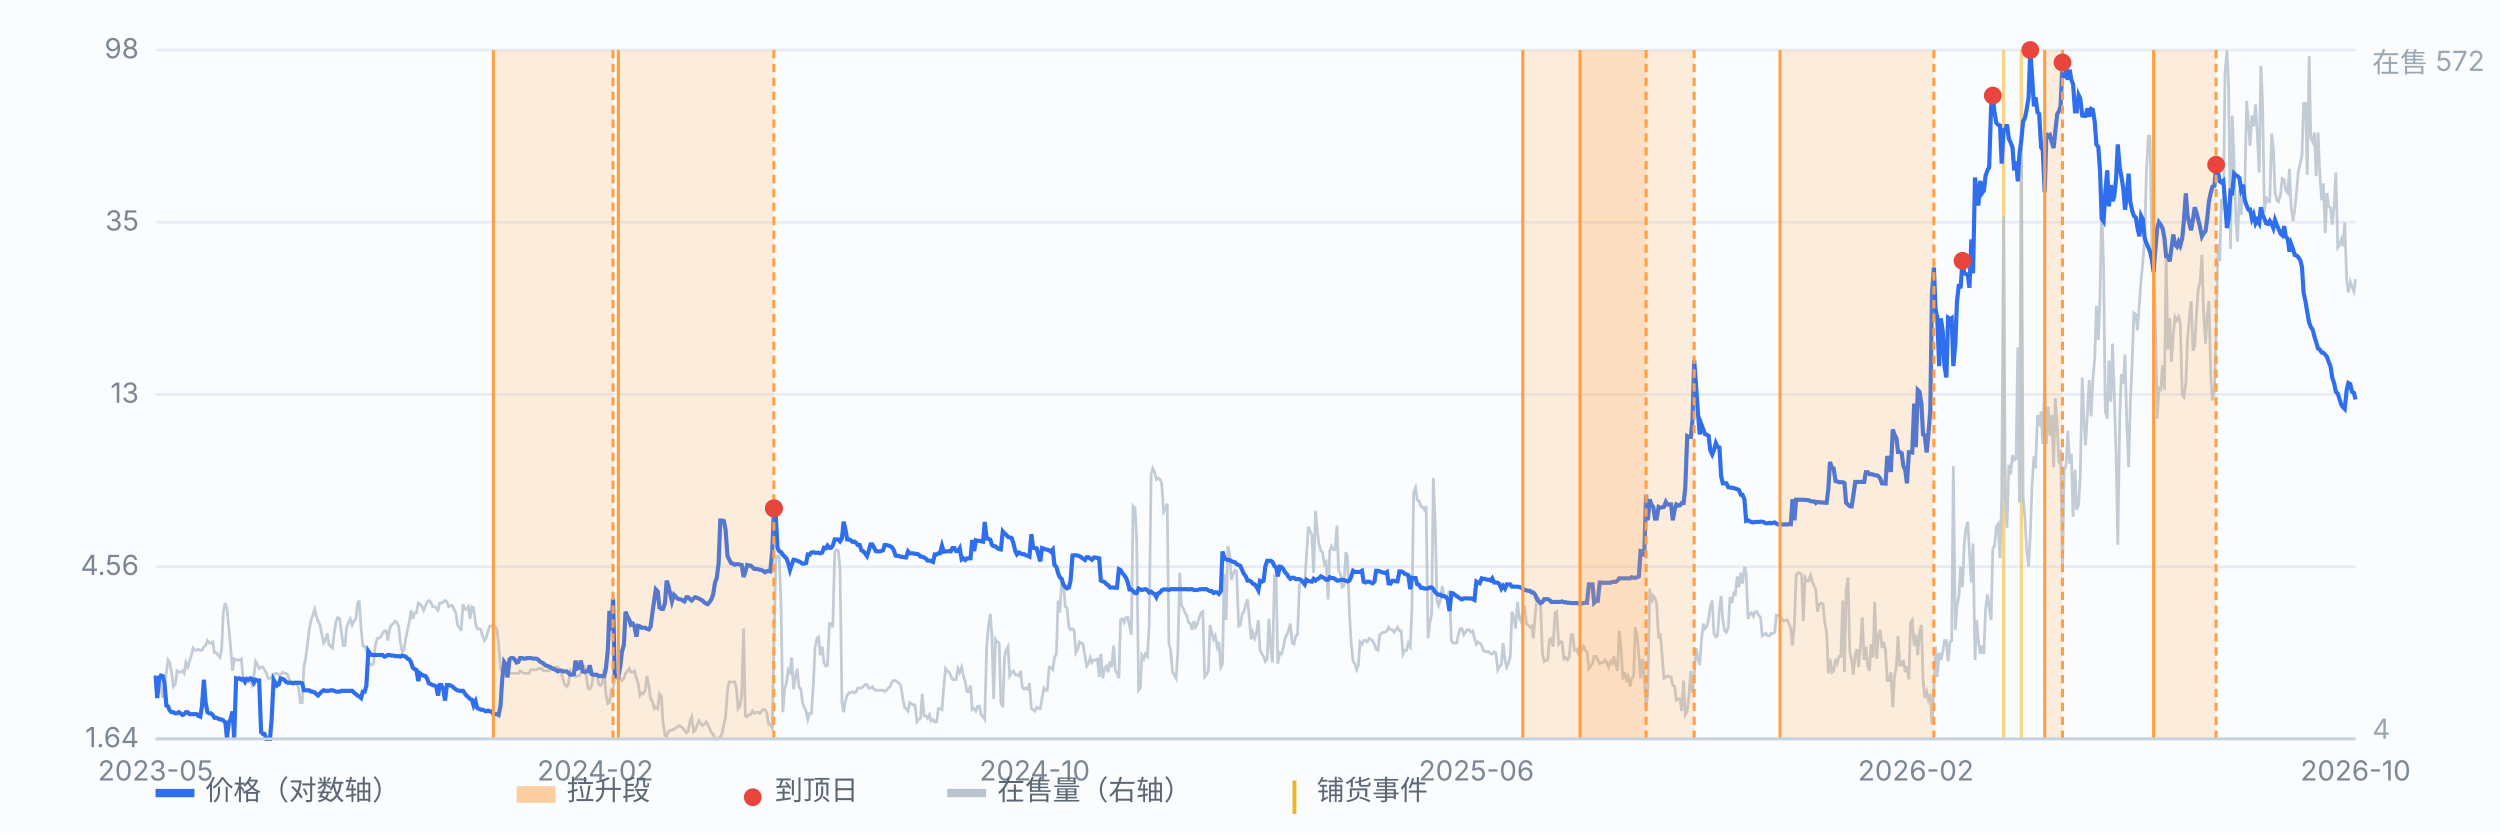
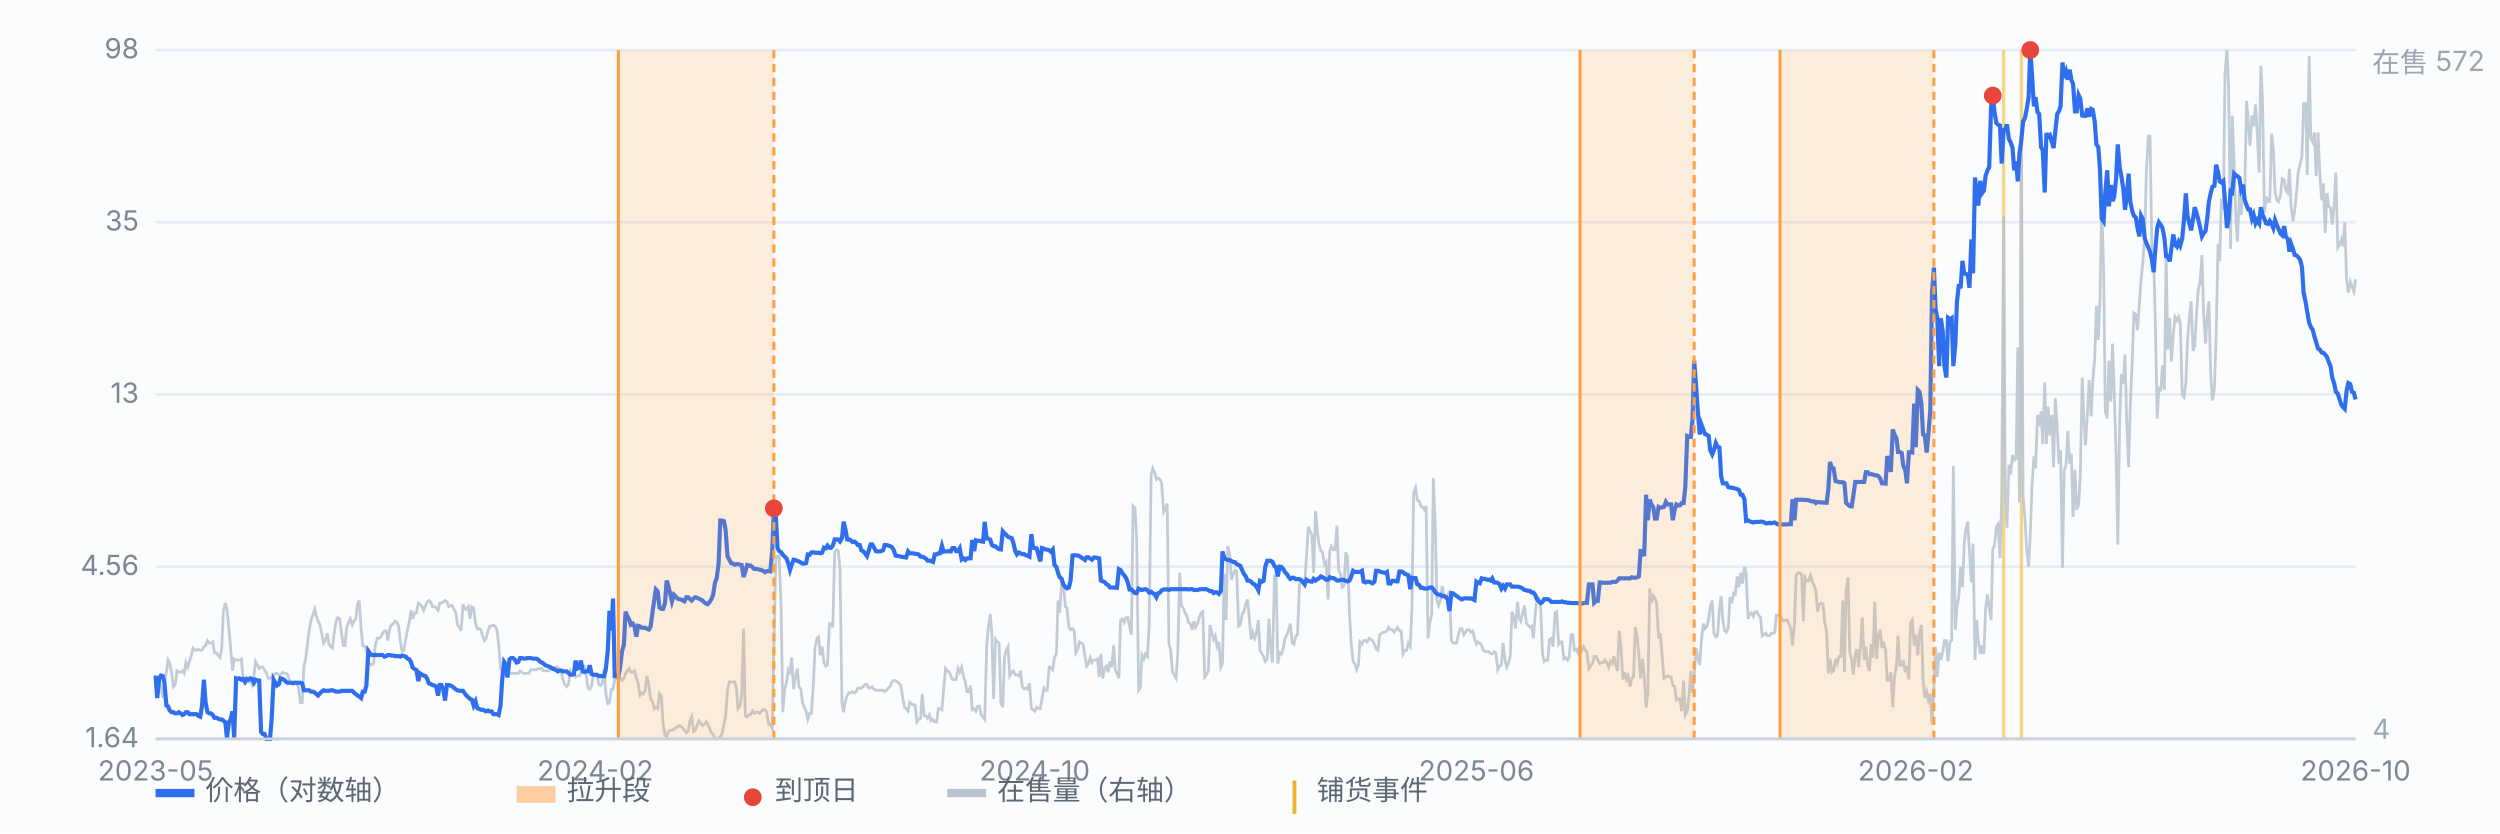
<svg xmlns="http://www.w3.org/2000/svg" viewBox="0 0 900 300" preserveAspectRatio="xMidYMid meet" style="width:100%;max-width:900px;height:auto;display:block" font-family="-apple-system,Segoe UI,Microsoft YaHei,sans-serif" font-size="10">
  <rect x="0" y="0" width="900" height="300" fill="#fbfcfe" />
  <line x1="56" y1="266.0" x2="848" y2="266.0" stroke="#e8edf5" stroke-width="1" />
  <text x="50" y="269.0" text-anchor="end" fill="#7b8794">1.64</text>
  <line x1="56" y1="204.0" x2="848" y2="204.0" stroke="#e8edf5" stroke-width="1" />
  <text x="50" y="207.0" text-anchor="end" fill="#7b8794">4.56</text>
  <line x1="56" y1="142.0" x2="848" y2="142.0" stroke="#e8edf5" stroke-width="1" />
  <text x="50" y="145.0" text-anchor="end" fill="#7b8794">13</text>
  <line x1="56" y1="80.0" x2="848" y2="80.0" stroke="#e8edf5" stroke-width="1" />
  <text x="50" y="83.0" text-anchor="end" fill="#7b8794">35</text>
  <line x1="56" y1="18.0" x2="848" y2="18.0" stroke="#e8edf5" stroke-width="1" />
  <text x="50" y="21.0" text-anchor="end" fill="#7b8794">98</text>
  <line x1="721.3" y1="18" x2="721.3" y2="266" stroke="#f0b429" stroke-width="1.2" opacity="0.55" />
  <line x1="727.7" y1="18" x2="727.7" y2="266" stroke="#f0b429" stroke-width="1.2" opacity="0.55" />
  <path d="M56.0 244.6 L56.6 244.6 L57.3 244.2 L57.9 247.2 L58.6 251.2 L59.2 246.4 L59.9 242.0 L60.5 237.6 L61.1 238.5 L61.8 242.4 L62.4 247.2 L63.1 246.4 L63.7 241.5 L64.4 242.0 L65.0 242.0 L65.7 241.5 L66.3 242.4 L66.9 238.5 L67.6 240.2 L68.2 238.1 L68.9 235.9 L69.5 233.3 L70.2 234.1 L70.8 234.1 L71.4 233.7 L72.1 234.1 L72.7 234.1 L73.4 232.8 L74.0 232.4 L74.7 230.6 L75.3 231.5 L75.9 231.5 L76.6 231.1 L77.2 235.0 L77.9 235.0 L78.5 235.9 L79.2 236.7 L79.8 233.7 L80.4 220.2 L81.1 217.1 L81.7 219.3 L82.4 226.3 L83.0 232.8 L83.7 241.5 L84.3 237.2 L85.0 237.6 L85.6 237.6 L86.2 237.6 L86.9 237.2 L87.5 244.2 L88.2 244.6 L88.8 245.5 L89.5 245.5 L90.1 244.6 L90.7 246.4 L91.4 243.3 L92.0 238.1 L92.7 239.4 L93.3 240.7 L94.0 240.2 L94.6 240.2 L95.2 241.1 L95.9 242.4 L96.5 244.2 L97.2 244.2 L97.8 243.7 L98.5 243.3 L99.1 242.4 L99.7 242.4 L100.4 242.9 L101.0 242.9 L101.7 242.0 L102.3 242.4 L103.0 242.4 L103.6 242.9 L104.3 245.5 L104.9 245.5 L105.5 245.5 L106.2 245.5 L106.8 245.9 L107.5 247.7 L108.1 252.9 L108.8 252.9 L109.4 240.2 L110.0 237.2 L110.7 231.9 L111.3 226.7 L112.0 223.2 L112.6 221.5 L113.3 219.3 L113.9 221.9 L114.5 223.6 L115.2 225.0 L115.8 228.0 L116.5 231.5 L117.1 230.6 L117.8 228.0 L118.4 231.9 L119.1 232.8 L119.7 233.3 L120.3 228.0 L121.0 223.6 L121.6 222.3 L122.3 222.8 L122.9 227.6 L123.6 232.4 L124.2 232.4 L124.8 225.8 L125.5 224.1 L126.1 222.8 L126.8 225.0 L127.4 223.6 L128.1 222.8 L128.7 217.5 L129.3 216.2 L130.0 226.3 L130.6 232.4 L131.3 232.8 L131.9 233.7 L132.6 238.5 L133.2 238.9 L133.8 239.4 L134.5 238.9 L135.1 232.4 L135.8 229.8 L136.4 229.8 L137.1 229.3 L137.7 228.0 L138.4 227.1 L139.0 227.1 L139.6 230.6 L140.3 226.3 L140.9 225.0 L141.6 224.5 L142.2 223.6 L142.9 224.1 L143.5 225.4 L144.1 231.1 L144.8 234.6 L145.4 234.1 L146.1 229.8 L146.7 226.7 L147.4 223.6 L148.0 219.7 L148.6 222.8 L149.3 220.6 L149.9 220.6 L150.6 217.1 L151.2 217.5 L151.9 218.4 L152.5 219.7 L153.2 218.0 L153.8 216.7 L154.4 216.2 L155.1 216.7 L155.7 218.4 L156.4 218.4 L157.0 218.8 L157.7 219.7 L158.3 217.1 L158.9 217.1 L159.6 216.7 L160.2 216.2 L160.9 216.7 L161.5 218.4 L162.2 218.0 L162.8 218.0 L163.4 219.3 L164.1 220.6 L164.7 225.0 L165.4 225.8 L166.0 227.1 L166.7 217.5 L167.3 219.3 L167.9 219.3 L168.6 218.4 L169.2 222.8 L169.9 218.4 L170.5 218.8 L171.2 224.5 L171.8 226.3 L172.5 226.3 L173.1 226.7 L173.7 228.9 L174.4 230.6 L175.0 229.8 L175.7 227.1 L176.3 225.4 L177.0 225.4 L177.6 225.0 L178.2 225.4 L178.9 226.7 L179.5 231.9 L180.2 240.7 L180.8 242.4 L181.5 242.9 L182.1 242.9 L182.7 242.0 L183.4 242.4 L184.0 242.4 L184.7 242.4 L185.3 242.4 L186.0 242.4 L186.6 242.4 L187.2 241.5 L187.9 242.0 L188.5 242.4 L189.2 242.4 L189.8 242.4 L190.5 242.4 L191.1 241.1 L191.8 241.1 L192.4 241.1 L193.0 241.1 L193.7 240.7 L194.3 240.7 L195.0 240.7 L195.6 241.5 L196.3 241.5 L196.9 241.5 L197.5 241.5 L198.2 240.2 L198.8 240.7 L199.5 240.2 L200.1 240.2 L200.8 240.2 L201.4 241.1 L202.0 242.0 L202.7 244.6 L203.3 246.4 L204.0 247.2 L204.6 246.4 L205.3 241.5 L205.9 242.4 L206.6 242.9 L207.2 243.7 L207.8 243.3 L208.5 243.3 L209.1 242.4 L209.8 239.8 L210.4 239.8 L211.1 243.7 L211.7 247.7 L212.3 248.1 L213.0 246.8 L213.6 242.9 L214.3 243.3 L214.9 243.3 L215.6 246.4 L216.2 246.8 L216.8 245.9 L217.5 240.7 L218.1 249.8 L218.8 253.3 L219.4 252.9 L220.1 248.1 L220.7 248.1 L221.3 244.6 L222.0 244.2 L222.6 243.7 L223.3 244.2 L223.9 245.0 L224.6 244.2 L225.2 242.4 L225.9 241.5 L226.5 240.7 L227.1 242.0 L227.8 242.0 L228.4 241.5 L229.1 244.2 L229.7 245.9 L230.4 250.3 L231.0 249.4 L231.6 249.8 L232.3 248.5 L232.9 243.3 L233.6 246.8 L234.2 251.6 L234.9 252.5 L235.5 255.1 L236.1 254.6 L236.8 255.1 L237.4 249.8 L238.1 250.7 L238.7 260.3 L239.4 264.7 L240.0 265.1 L240.6 263.4 L241.3 262.9 L241.9 262.9 L242.6 262.5 L243.2 262.1 L243.9 261.6 L244.5 261.2 L245.2 261.6 L245.8 262.1 L246.4 262.9 L247.1 263.8 L247.7 263.4 L248.4 259.5 L249.0 258.1 L249.7 263.4 L250.3 262.9 L250.9 261.2 L251.6 259.5 L252.2 260.3 L252.9 261.2 L253.5 260.8 L254.2 259.9 L254.8 260.8 L255.4 262.1 L256.1 263.8 L256.7 264.3 L257.4 266.0 L258.0 266.0 L258.7 265.6 L259.3 265.6 L260.0 263.8 L260.6 260.8 L261.2 258.1 L261.9 248.5 L262.5 245.5 L263.2 245.5 L263.8 245.5 L264.5 245.5 L265.1 247.7 L265.7 255.1 L266.4 254.2 L267.0 250.3 L267.7 226.3 L268.3 257.7 L269.0 258.1 L269.6 257.3 L270.2 257.3 L270.9 256.0 L271.5 256.8 L272.2 256.4 L272.8 256.4 L273.5 256.8 L274.1 256.0 L274.7 255.5 L275.4 255.5 L276.0 256.4 L276.7 260.8 L277.3 260.8 L278.0 262.1 L278.6 233.3 L279.3 201.4 L279.9 200.1 L280.5 200.1 L281.2 218.8 L281.8 256.4 L282.5 248.1 L283.1 245.9 L283.8 241.1 L284.4 242.0 L285.0 236.7 L285.7 248.1 L286.3 244.2 L287.0 240.7 L287.6 247.2 L288.3 248.1 L288.9 252.9 L289.5 254.6 L290.2 256.0 L290.8 259.0 L291.5 256.8 L292.1 256.8 L292.8 246.4 L293.4 233.3 L294.1 229.8 L294.7 229.3 L295.3 235.9 L296.0 232.8 L296.6 238.5 L297.3 239.8 L297.9 239.4 L298.6 224.5 L299.2 224.5 L299.8 225.8 L300.5 198.8 L301.1 197.9 L301.8 198.3 L302.4 204.9 L303.1 252.9 L303.7 256.4 L304.3 252.5 L305.0 250.3 L305.6 249.4 L306.3 249.4 L306.9 249.0 L307.6 249.4 L308.2 249.0 L308.8 247.7 L309.5 247.7 L310.1 247.7 L310.8 247.2 L311.4 246.4 L312.1 246.4 L312.7 247.7 L313.4 247.7 L314.0 247.2 L314.6 248.1 L315.3 248.5 L315.9 248.5 L316.6 248.5 L317.2 248.5 L317.9 248.5 L318.5 249.0 L319.1 248.5 L319.8 247.7 L320.4 247.2 L321.1 245.5 L321.7 245.0 L322.4 245.0 L323.0 245.5 L323.6 245.9 L324.3 246.8 L324.9 250.7 L325.6 254.6 L326.2 255.1 L326.9 256.0 L327.5 252.9 L328.1 253.3 L328.8 253.8 L329.4 253.8 L330.1 259.9 L330.7 259.0 L331.4 258.6 L332.0 249.8 L332.7 257.7 L333.3 257.7 L333.9 258.6 L334.6 257.3 L335.2 259.5 L335.9 259.0 L336.5 259.9 L337.2 259.9 L337.8 255.1 L338.4 255.1 L339.1 255.5 L339.7 248.1 L340.4 240.7 L341.0 241.5 L341.7 242.0 L342.3 243.3 L342.9 244.6 L343.6 244.6 L344.2 244.6 L344.9 240.7 L345.5 242.0 L346.2 240.2 L346.8 243.3 L347.5 245.5 L348.1 249.0 L348.7 249.0 L349.4 246.8 L350.0 255.5 L350.7 255.1 L351.3 256.0 L352.0 254.2 L352.6 254.2 L353.2 257.3 L353.9 258.1 L354.5 259.0 L355.2 232.8 L355.8 225.8 L356.5 221.0 L357.1 228.9 L357.7 251.6 L358.4 230.2 L359.0 231.1 L359.7 231.5 L360.3 252.9 L361.0 254.6 L361.6 236.7 L362.2 234.1 L362.9 232.8 L363.5 243.3 L364.2 242.0 L364.8 241.5 L365.5 242.9 L366.1 242.9 L366.8 243.3 L367.4 241.5 L368.0 247.2 L368.7 248.1 L369.3 247.7 L370.0 248.1 L370.6 245.9 L371.3 255.1 L371.9 255.5 L372.5 256.0 L373.2 254.6 L373.8 255.1 L374.5 255.1 L375.1 251.6 L375.8 247.7 L376.4 248.5 L377.0 248.5 L377.7 240.2 L378.3 240.2 L379.0 241.1 L379.6 236.7 L380.3 235.4 L380.9 216.2 L381.5 220.6 L382.2 209.7 L382.8 209.7 L383.5 218.4 L384.1 218.8 L384.8 225.8 L385.4 226.7 L386.1 226.3 L386.7 227.1 L387.3 235.0 L388.0 233.7 L388.6 231.1 L389.3 231.5 L389.9 231.9 L390.6 236.3 L391.2 239.8 L391.8 238.9 L392.5 236.7 L393.1 238.5 L393.8 237.6 L394.4 237.6 L395.1 237.2 L395.7 243.7 L396.3 235.4 L397.0 244.2 L397.6 240.7 L398.3 239.8 L398.9 242.0 L399.6 238.1 L400.2 240.2 L400.9 232.4 L401.5 241.1 L402.1 242.4 L402.8 244.2 L403.4 223.2 L404.1 222.8 L404.7 224.1 L405.4 222.3 L406.0 222.3 L406.6 225.4 L407.3 228.5 L407.9 182.2 L408.6 183.0 L409.2 194.4 L409.9 248.5 L410.5 247.7 L411.1 235.9 L411.8 237.2 L412.4 235.4 L413.1 236.3 L413.7 225.0 L414.4 170.8 L415.0 168.6 L415.6 169.9 L416.3 172.6 L416.9 172.1 L417.6 172.6 L418.2 173.9 L418.9 184.4 L419.5 183.5 L420.2 181.3 L420.8 231.9 L421.4 233.7 L422.1 242.0 L422.7 242.9 L423.4 244.2 L424.0 235.0 L424.7 206.2 L425.3 218.0 L425.9 218.8 L426.6 220.6 L427.2 221.5 L427.9 224.1 L428.5 224.5 L429.2 226.7 L429.8 223.6 L430.4 225.8 L431.1 224.5 L431.7 222.3 L432.4 220.6 L433.0 220.2 L433.7 243.7 L434.3 242.9 L435.0 241.5 L435.6 225.0 L436.2 227.6 L436.9 230.2 L437.5 228.9 L438.2 232.8 L438.8 231.1 L439.5 240.2 L440.1 238.9 L440.7 206.6 L441.4 223.2 L442.0 196.6 L442.7 199.6 L443.3 208.8 L444.0 206.6 L444.6 205.3 L445.2 205.7 L445.9 225.4 L446.5 225.0 L447.2 221.0 L447.8 220.2 L448.5 217.5 L449.1 215.8 L449.7 221.9 L450.4 230.2 L451.0 227.6 L451.7 229.8 L452.3 228.0 L453.0 223.2 L453.6 234.1 L454.3 235.4 L454.9 236.3 L455.5 238.1 L456.2 237.2 L456.8 222.8 L457.5 233.7 L458.1 238.5 L458.8 207.5 L459.4 207.9 L460.0 238.9 L460.7 235.0 L461.3 235.4 L462.0 233.3 L462.6 229.8 L463.3 228.5 L463.9 226.7 L464.5 224.5 L465.2 231.5 L465.8 231.9 L466.5 228.9 L467.1 228.5 L467.8 210.5 L468.4 209.2 L469.0 209.7 L469.7 210.1 L470.3 200.5 L471.0 189.6 L471.6 191.3 L472.3 192.6 L472.9 206.2 L473.6 183.9 L474.2 190.9 L474.8 195.7 L475.5 198.3 L476.1 198.8 L476.8 203.1 L477.4 202.3 L478.1 215.8 L478.7 198.3 L479.3 196.6 L480.0 197.9 L480.6 197.9 L481.3 189.2 L481.9 205.3 L482.6 206.6 L483.2 211.4 L483.8 211.0 L484.5 198.8 L485.1 200.5 L485.8 220.6 L486.4 231.1 L487.1 238.1 L487.7 238.9 L488.4 241.1 L489.0 239.4 L489.6 231.1 L490.3 231.9 L490.9 230.6 L491.6 230.6 L492.2 231.1 L492.9 229.8 L493.5 230.2 L494.1 230.6 L494.8 231.9 L495.4 233.7 L496.1 234.1 L496.7 228.5 L497.4 228.0 L498.0 227.6 L498.6 227.6 L499.3 227.1 L499.9 225.8 L500.6 226.7 L501.2 226.7 L501.9 227.6 L502.5 226.7 L503.1 225.8 L503.8 227.1 L504.4 227.1 L505.1 235.4 L505.7 234.1 L506.4 234.1 L507.0 231.5 L507.7 232.8 L508.3 218.8 L508.9 177.4 L509.6 175.6 L510.2 180.0 L510.9 180.4 L511.5 182.2 L512.2 182.6 L512.8 183.5 L513.4 182.2 L514.1 229.8 L514.7 224.5 L515.4 221.0 L516.0 172.1 L516.7 189.6 L517.3 216.2 L517.9 218.0 L518.6 215.8 L519.2 211.0 L519.9 214.9 L520.5 214.5 L521.2 214.5 L521.8 212.7 L522.5 230.6 L523.1 231.5 L523.7 231.5 L524.4 231.5 L525.0 228.5 L525.7 226.3 L526.3 226.3 L527.0 228.5 L527.6 227.6 L528.2 226.7 L528.9 226.7 L529.5 227.6 L530.2 227.1 L530.8 229.8 L531.5 231.9 L532.1 231.1 L532.7 231.5 L533.4 232.4 L534.0 234.1 L534.7 234.6 L535.3 234.6 L536.0 234.6 L536.6 235.4 L537.2 235.4 L537.9 234.6 L538.5 235.0 L539.2 241.1 L539.8 239.8 L540.5 239.4 L541.1 231.5 L541.8 237.6 L542.4 240.2 L543.0 238.9 L543.7 236.3 L544.3 220.2 L545.0 222.3 L545.6 226.3 L546.3 216.7 L546.9 222.3 L547.5 223.6 L548.2 220.6 L548.8 218.0 L549.5 224.5 L550.1 225.0 L550.8 225.8 L551.4 225.4 L552.0 229.8 L552.7 221.0 L553.3 215.8 L554.0 215.4 L554.6 218.0 L555.3 235.4 L555.9 238.1 L556.5 237.6 L557.2 237.6 L557.8 230.2 L558.5 229.8 L559.1 232.8 L559.8 220.6 L560.4 220.2 L561.1 231.9 L561.7 231.1 L562.3 231.1 L563.0 237.2 L563.6 236.7 L564.3 237.6 L564.9 236.7 L565.6 228.5 L566.2 228.5 L566.8 234.1 L567.5 233.7 L568.1 235.0 L568.8 232.8 L569.4 234.1 L570.1 232.8 L570.7 234.1 L571.3 234.6 L572.0 240.7 L572.6 239.8 L573.3 238.9 L573.9 236.3 L574.6 236.3 L575.2 237.6 L575.9 238.9 L576.5 238.5 L577.1 238.5 L577.8 237.6 L578.4 238.5 L579.1 240.2 L579.7 238.1 L580.4 238.9 L581.0 236.3 L581.6 238.9 L582.3 241.5 L582.9 227.1 L583.6 233.3 L584.2 244.6 L584.9 242.0 L585.5 244.6 L586.1 243.3 L586.8 247.2 L587.4 244.2 L588.1 243.7 L588.7 225.8 L589.4 229.3 L590.0 235.9 L590.6 244.2 L591.3 237.2 L591.9 243.3 L592.6 254.6 L593.2 249.8 L593.9 211.9 L594.5 217.1 L595.2 214.5 L595.8 215.4 L596.4 217.5 L597.1 229.8 L597.7 228.0 L598.4 236.3 L599.0 244.2 L599.7 243.7 L600.3 243.3 L600.9 243.7 L601.6 243.7 L602.2 246.8 L602.9 247.2 L603.5 252.0 L604.2 251.6 L604.8 251.6 L605.4 256.0 L606.1 245.0 L606.7 257.3 L607.4 256.0 L608.0 250.7 L608.7 241.5 L609.3 249.4 L609.9 243.3 L610.6 233.3 L611.2 236.7 L611.9 239.4 L612.5 230.6 L613.2 224.5 L613.8 226.3 L614.5 225.4 L615.1 222.8 L615.7 218.4 L616.4 216.2 L617.0 228.0 L617.7 229.3 L618.3 228.9 L619.0 219.3 L619.6 214.5 L620.2 223.2 L620.9 227.1 L621.5 227.6 L622.2 225.8 L622.8 214.9 L623.5 217.1 L624.1 213.6 L624.7 214.0 L625.4 207.5 L626.0 211.4 L626.7 206.2 L627.3 210.1 L628.0 204.0 L628.6 206.2 L629.3 222.8 L629.9 221.0 L630.5 220.6 L631.2 221.9 L631.8 220.2 L632.5 220.2 L633.1 221.5 L633.8 222.3 L634.4 228.9 L635.0 228.5 L635.7 228.0 L636.3 228.9 L637.0 228.9 L637.6 228.0 L638.3 228.0 L638.9 227.6 L639.5 221.5 L640.2 221.5 L640.8 221.5 L641.5 222.8 L642.1 223.6 L642.8 223.2 L643.4 223.2 L644.0 224.5 L644.7 226.3 L645.3 232.4 L646.0 224.5 L646.6 207.1 L647.3 206.2 L647.9 206.2 L648.6 207.1 L649.2 223.6 L649.8 207.9 L650.5 209.2 L651.1 209.2 L651.8 207.1 L652.4 209.2 L653.1 211.0 L653.7 212.3 L654.3 220.2 L655.0 217.5 L655.6 217.1 L656.3 217.5 L656.9 224.1 L657.6 227.6 L658.2 242.4 L658.8 237.2 L659.5 242.0 L660.1 241.5 L660.8 237.2 L661.4 238.9 L662.1 236.3 L662.7 236.3 L663.4 216.2 L664.0 242.0 L664.6 212.3 L665.3 207.9 L665.9 234.6 L666.6 237.6 L667.2 242.9 L667.9 235.4 L668.5 233.7 L669.1 240.2 L669.8 232.4 L670.4 222.3 L671.1 237.6 L671.7 232.8 L672.4 239.8 L673.0 241.5 L673.6 231.9 L674.3 236.7 L674.9 216.7 L675.6 237.2 L676.2 228.9 L676.9 226.7 L677.5 233.3 L678.1 231.1 L678.8 234.1 L679.4 245.0 L680.1 245.0 L680.7 242.0 L681.4 254.6 L682.0 243.7 L682.7 239.8 L683.3 228.9 L683.9 239.4 L684.6 239.4 L685.2 237.6 L685.9 242.0 L686.5 239.8 L687.2 244.6 L687.8 224.1 L688.4 223.2 L689.1 232.4 L689.7 228.5 L690.4 235.9 L691.0 227.6 L691.7 225.0 L692.3 244.6 L692.9 251.2 L693.6 249.0 L694.2 252.0 L694.9 249.8 L695.5 260.8 L696.2 247.7 L696.8 232.8 L697.4 243.7 L698.1 235.0 L698.7 237.6 L699.4 234.6 L700.0 230.6 L700.7 230.6 L701.3 238.1 L702.0 231.1 L702.6 230.6 L703.2 167.8 L703.9 226.7 L704.5 218.4 L705.2 214.5 L705.8 204.0 L706.5 211.4 L707.1 196.1 L707.7 190.5 L708.4 187.8 L709.0 198.8 L709.7 209.7 L710.3 195.7 L711.0 237.6 L711.6 223.2 L712.2 230.6 L712.9 235.4 L713.5 232.4 L714.2 235.4 L714.8 219.3 L715.5 214.0 L716.1 218.8 L716.8 223.2 L717.4 197.5 L718.0 196.6 L718.7 189.6 L719.3 188.7 L720.0 200.9 L720.6 179.5 L721.3 77.8 L721.9 178.7 L722.5 190.0 L723.2 167.3 L723.8 170.8 L724.5 163.8 L725.1 165.6 L725.8 165.1 L726.4 125.0 L727.0 180.9 L727.7 48.6 L728.3 178.7 L729.0 187.0 L729.6 197.9 L730.3 204.0 L730.9 192.6 L731.5 175.6 L732.2 164.3 L732.8 168.6 L733.5 149.4 L734.1 153.4 L734.8 148.1 L735.4 159.9 L736.1 137.6 L736.7 159.9 L737.3 146.4 L738.0 156.8 L738.6 149.4 L739.3 168.2 L739.9 143.3 L740.6 153.4 L741.2 166.9 L741.8 162.1 L742.5 204.4 L743.1 169.5 L743.8 167.3 L744.4 155.1 L745.1 166.9 L745.7 163.4 L746.3 186.1 L747.0 169.1 L747.6 183.5 L748.3 181.7 L748.9 171.3 L749.6 135.9 L750.2 151.2 L750.8 160.3 L751.5 148.5 L752.1 136.8 L752.8 149.9 L753.4 137.2 L754.1 128.9 L754.7 110.1 L755.4 122.4 L756.0 107.1 L756.6 73.5 L757.3 97.0 L757.9 148.1 L758.6 150.7 L759.2 129.8 L759.9 144.6 L760.5 123.7 L761.1 141.1 L761.8 163.8 L762.4 196.1 L763.1 150.3 L763.7 134.6 L764.4 138.1 L765.0 127.6 L765.6 151.2 L766.3 168.2 L766.9 145.5 L767.6 129.8 L768.2 112.7 L768.9 113.2 L769.5 118.9 L770.2 108.8 L770.8 100.5 L771.4 94.8 L772.1 85.2 L772.7 61.7 L773.4 49.0 L774.0 49.0 L774.7 90.5 L775.3 91.8 L775.9 115.4 L776.6 150.7 L777.2 139.8 L777.9 140.3 L778.5 131.5 L779.2 140.3 L779.8 91.8 L780.4 125.8 L781.1 114.5 L781.7 130.2 L782.4 120.2 L783.0 114.1 L783.7 115.4 L784.3 114.1 L784.9 116.2 L785.6 142.0 L786.2 142.9 L786.9 138.1 L787.5 122.4 L788.2 114.1 L788.8 108.4 L789.5 126.3 L790.1 124.5 L790.7 113.6 L791.4 104.0 L792.0 101.8 L792.7 91.8 L793.3 112.7 L794.0 123.7 L794.6 113.6 L795.2 108.4 L795.9 135.9 L796.5 144.2 L797.2 139.8 L797.8 120.6 L798.5 87.9 L799.1 94.0 L799.7 71.7 L800.4 75.6 L801.0 26.3 L801.7 18.0 L802.3 31.1 L803.0 89.6 L803.6 41.6 L804.3 58.6 L804.9 79.1 L805.5 87.0 L806.2 68.2 L806.8 77.4 L807.5 68.6 L808.1 68.6 L808.8 36.3 L809.4 43.8 L810.0 52.5 L810.7 41.6 L811.3 45.5 L812.0 37.6 L812.6 47.7 L813.3 62.1 L813.9 23.7 L814.5 35.9 L815.2 76.5 L815.8 70.8 L816.5 72.6 L817.1 72.6 L817.8 48.1 L818.4 53.4 L819.0 69.1 L819.7 72.1 L820.3 72.6 L821.0 70.0 L821.6 64.3 L822.3 64.7 L822.9 68.6 L823.6 69.5 L824.2 60.8 L824.8 74.3 L825.5 79.6 L826.1 75.6 L826.8 68.6 L827.4 61.7 L828.1 59.0 L828.7 56.0 L829.3 37.2 L830.0 37.2 L830.6 63.0 L831.3 20.2 L831.9 49.9 L832.6 51.2 L833.2 47.7 L833.8 63.4 L834.5 47.7 L835.1 62.1 L835.8 72.1 L836.4 66.0 L837.1 83.9 L837.7 69.5 L838.3 74.3 L839.0 74.8 L839.6 80.9 L840.3 73.9 L840.9 62.1 L841.6 89.2 L842.2 88.3 L842.9 86.1 L843.5 88.7 L844.1 80.0 L844.8 101.0 L845.4 105.3 L846.1 101.4 L846.7 103.1 L847.4 104.9 L848.0 100.5" fill="none" stroke="#b9c3cf" stroke-width="1" opacity="0.85" />
  <text x="854" y="26" fill="#9aa6b2">在售 572</text>
  <text x="854" y="266" fill="#9aa6b2">4</text>
  <path d="M56.0 243.2 L56.6 251.3 L57.3 244.2 L57.9 243.2 L58.6 243.4 L59.2 245.8 L59.9 254.0 L60.5 254.3 L61.1 255.8 L61.8 256.4 L62.4 256.4 L63.1 256.8 L63.7 256.8 L64.4 256.4 L65.0 256.8 L65.7 257.4 L66.3 257.1 L66.9 256.4 L67.6 256.4 L68.2 257.1 L68.9 257.1 L69.5 257.1 L70.2 257.1 L70.8 257.1 L71.4 257.7 L72.1 258.0 L72.7 254.3 L73.4 244.7 L74.0 252.8 L74.7 256.4 L75.3 256.8 L75.9 256.8 L76.6 257.4 L77.2 258.4 L77.9 258.4 L78.5 258.7 L79.2 259.0 L79.8 259.0 L80.4 259.4 L81.1 260.0 L81.7 265.6 L82.4 260.0 L83.0 259.0 L83.7 256.1 L84.3 265.6 L85.0 244.2 L85.6 244.4 L86.2 244.2 L86.9 244.7 L87.5 244.4 L88.2 245.5 L88.8 244.4 L89.5 244.7 L90.1 244.2 L90.7 244.4 L91.4 245.8 L92.0 244.7 L92.7 245.0 L93.3 245.0 L94.0 263.5 L94.6 264.2 L95.2 264.2 L95.9 266.0 L96.5 266.0 L97.2 266.0 L97.8 258.7 L98.5 244.7 L99.1 245.8 L99.7 246.8 L100.4 246.3 L101.0 244.2 L101.7 244.4 L102.3 244.7 L103.0 245.5 L103.6 245.8 L104.3 245.8 L104.9 245.8 L105.5 246.0 L106.2 245.8 L106.8 245.8 L107.5 245.8 L108.1 245.8 L108.8 246.0 L109.4 248.5 L110.0 248.5 L110.7 248.5 L111.3 248.5 L112.0 249.0 L112.6 249.0 L113.3 249.3 L113.9 249.9 L114.5 250.4 L115.2 249.6 L115.8 249.0 L116.5 248.5 L117.1 248.7 L117.8 248.7 L118.4 248.7 L119.1 248.5 L119.7 248.5 L120.3 248.7 L121.0 249.0 L121.6 249.0 L122.3 249.0 L122.9 248.7 L123.6 248.7 L124.2 248.7 L124.8 248.7 L125.5 248.7 L126.1 248.7 L126.8 248.7 L127.4 249.3 L128.1 249.9 L128.7 250.4 L129.3 250.7 L130.0 251.3 L130.6 249.0 L131.3 249.0 L131.9 246.8 L132.6 234.4 L133.2 235.3 L133.8 235.8 L134.5 235.8 L135.1 235.8 L135.8 235.8 L136.4 235.8 L137.1 235.8 L137.7 235.8 L138.4 236.4 L139.0 236.2 L139.6 235.8 L140.3 235.8 L140.9 236.0 L141.6 236.0 L142.2 236.2 L142.9 236.2 L143.5 236.2 L144.1 236.4 L144.8 236.0 L145.4 236.2 L146.1 236.4 L146.7 237.1 L147.4 237.4 L148.0 238.5 L148.6 240.4 L149.3 240.9 L149.9 241.2 L150.6 245.2 L151.2 242.4 L151.9 242.9 L152.5 243.2 L153.2 243.4 L153.8 244.4 L154.4 246.0 L155.1 246.3 L155.7 246.6 L156.4 246.8 L157.0 247.1 L157.7 250.4 L158.3 246.6 L158.9 246.6 L159.6 248.2 L160.2 252.2 L160.9 246.6 L161.5 246.6 L162.2 246.8 L162.8 247.1 L163.4 247.6 L164.1 248.2 L164.7 248.5 L165.4 248.7 L166.0 248.7 L166.7 248.7 L167.3 249.6 L167.9 250.4 L168.6 251.0 L169.2 251.6 L169.9 251.9 L170.5 254.0 L171.2 252.5 L171.8 254.9 L172.5 255.2 L173.1 255.5 L173.7 255.5 L174.4 255.8 L175.0 256.1 L175.7 255.8 L176.3 256.1 L177.0 256.1 L177.6 257.1 L178.2 257.1 L178.9 257.1 L179.5 257.4 L180.2 254.0 L180.8 244.4 L181.5 238.3 L182.1 239.2 L182.7 243.9 L183.4 237.4 L184.0 236.9 L184.7 236.9 L185.3 237.4 L186.0 238.5 L186.6 238.3 L187.2 236.9 L187.9 236.9 L188.5 237.1 L189.2 237.1 L189.8 236.9 L190.5 236.9 L191.1 236.9 L191.8 237.1 L192.4 237.1 L193.0 237.1 L193.7 237.4 L194.3 238.1 L195.0 238.5 L195.6 238.8 L196.3 239.5 L196.9 239.7 L197.5 239.9 L198.2 240.2 L198.8 240.7 L199.5 240.9 L200.1 241.2 L200.8 241.7 L201.4 241.4 L202.0 241.4 L202.7 241.7 L203.3 241.7 L204.0 241.7 L204.6 242.2 L205.3 242.9 L205.9 242.9 L206.6 242.7 L207.2 237.8 L207.8 240.7 L208.5 240.4 L209.1 237.8 L209.8 241.7 L210.4 241.9 L211.1 241.7 L211.7 241.7 L212.3 239.5 L213.0 242.7 L213.6 242.9 L214.3 242.9 L214.9 242.9 L215.6 243.4 L216.2 243.4 L216.8 243.4 L217.5 243.4 L218.1 240.9 L218.8 234.2 L219.4 219.9 L220.1 227.0 L220.7 215.5 L221.3 243.4 L222.0 243.4 L222.6 243.7 L223.3 239.9 L223.9 234.6 L224.6 232.1 L225.2 220.2 L225.9 222.0 L226.5 223.0 L227.1 224.9 L227.8 224.5 L228.4 225.5 L229.1 229.2 L229.7 225.3 L230.4 225.5 L231.0 226.0 L231.6 226.0 L232.3 226.0 L232.9 226.4 L233.6 226.6 L234.2 225.6 L234.9 220.4 L235.5 216.2 L236.1 212.2 L236.8 213.0 L237.4 218.7 L238.1 219.2 L238.7 219.2 L239.4 217.1 L240.0 209.0 L240.6 210.9 L241.3 213.9 L241.9 216.5 L242.6 214.1 L243.2 214.7 L243.9 215.5 L244.5 215.7 L245.2 215.8 L245.8 216.2 L246.4 216.5 L247.1 215.0 L247.7 215.0 L248.4 215.7 L249.0 216.2 L249.7 215.4 L250.3 215.0 L250.9 215.2 L251.6 215.5 L252.2 215.8 L252.9 216.2 L253.5 216.8 L254.2 217.3 L254.8 217.5 L255.4 216.8 L256.1 215.7 L256.7 214.2 L257.4 209.8 L258.0 208.2 L258.7 202.9 L259.3 187.4 L260.0 187.4 L260.6 187.6 L261.2 190.7 L261.9 200.2 L262.5 201.4 L263.2 202.7 L263.8 202.9 L264.5 203.3 L265.1 203.1 L265.7 203.1 L266.4 203.3 L267.0 203.4 L267.7 207.7 L268.3 205.9 L269.0 203.4 L269.6 203.6 L270.2 203.6 L270.9 204.2 L271.5 204.8 L272.2 204.8 L272.8 204.9 L273.5 205.1 L274.1 205.2 L274.7 205.5 L275.4 206.0 L276.0 205.6 L276.7 205.6 L277.3 205.7 L278.0 198.4 L278.6 183.0 L279.3 185.9 L279.9 197.3 L280.5 198.4 L281.2 198.8 L281.8 199.7 L282.5 200.4 L283.1 201.0 L283.8 202.9 L284.4 205.2 L285.0 203.3 L285.7 201.5 L286.3 201.6 L287.0 201.9 L287.6 202.1 L288.3 202.5 L288.9 202.9 L289.5 202.9 L290.2 202.7 L290.8 199.6 L291.5 199.7 L292.1 198.9 L292.8 198.8 L293.4 199.0 L294.1 199.0 L294.7 199.0 L295.3 199.2 L296.0 198.9 L296.6 197.2 L297.3 197.4 L297.9 196.4 L298.6 197.2 L299.2 197.2 L299.8 196.4 L300.5 194.2 L301.1 194.2 L301.8 194.2 L302.4 194.9 L303.1 193.8 L303.7 187.8 L304.3 190.3 L305.0 194.2 L305.6 194.2 L306.3 194.5 L306.9 195.1 L307.6 195.0 L308.2 195.4 L308.8 196.2 L309.5 196.2 L310.1 198.1 L310.8 198.5 L311.4 199.2 L312.1 200.2 L312.7 198.4 L313.4 196.0 L314.0 196.0 L314.6 197.0 L315.3 198.4 L315.9 198.5 L316.6 198.5 L317.2 198.4 L317.9 198.1 L318.5 196.2 L319.1 196.2 L319.8 196.4 L320.4 196.6 L321.1 197.0 L321.7 197.9 L322.4 200.0 L323.0 200.1 L323.6 200.2 L324.3 200.4 L324.9 200.5 L325.6 200.6 L326.2 200.7 L326.9 198.5 L327.5 199.2 L328.1 199.2 L328.8 199.2 L329.4 199.4 L330.1 199.4 L330.7 199.6 L331.4 200.4 L332.0 200.4 L332.7 200.7 L333.3 201.1 L333.9 201.8 L334.6 201.8 L335.2 202.0 L335.9 202.3 L336.5 199.6 L337.2 199.6 L337.8 199.2 L338.4 199.2 L339.1 196.5 L339.7 198.6 L340.4 198.5 L341.0 198.5 L341.7 198.4 L342.3 198.5 L342.9 197.3 L343.6 197.3 L344.2 198.4 L344.9 198.4 L345.5 197.4 L346.2 201.4 L346.8 201.0 L347.5 201.6 L348.1 201.0 L348.7 201.0 L349.4 201.0 L350.0 194.4 L350.7 198.4 L351.3 194.5 L352.0 194.7 L352.6 194.7 L353.2 194.9 L353.9 195.0 L354.5 187.9 L355.2 193.9 L355.8 193.9 L356.5 194.3 L357.1 196.2 L357.7 196.6 L358.4 196.7 L359.0 197.3 L359.7 197.7 L360.3 197.8 L361.0 191.3 L361.6 192.0 L362.2 192.5 L362.9 193.3 L363.5 193.5 L364.2 193.7 L364.8 195.4 L365.5 198.4 L366.1 199.6 L366.8 198.9 L367.4 199.2 L368.0 199.5 L368.7 199.5 L369.3 199.9 L370.0 200.1 L370.6 200.4 L371.3 192.3 L371.9 197.2 L372.5 197.3 L373.2 197.4 L373.8 199.6 L374.5 202.1 L375.1 197.3 L375.8 197.5 L376.4 197.8 L377.0 197.9 L377.7 198.1 L378.3 198.6 L379.0 197.8 L379.6 203.4 L380.3 204.1 L380.9 206.3 L381.5 207.8 L382.2 208.4 L382.8 210.4 L383.5 211.3 L384.1 211.8 L384.8 211.5 L385.4 209.0 L386.1 200.0 L386.7 199.9 L387.3 199.9 L388.0 200.0 L388.6 200.2 L389.3 200.7 L389.9 201.1 L390.6 201.6 L391.2 200.6 L391.8 200.6 L392.5 201.1 L393.1 201.5 L393.8 200.7 L394.4 200.7 L395.1 200.9 L395.7 201.0 L396.3 209.0 L397.0 209.3 L397.6 209.5 L398.3 210.3 L398.9 210.6 L399.6 211.5 L400.2 211.5 L400.9 211.5 L401.5 211.6 L402.1 211.6 L402.8 204.9 L403.4 205.2 L404.1 206.4 L404.7 207.1 L405.4 208.1 L406.0 209.7 L406.6 212.2 L407.3 212.2 L407.9 212.8 L408.6 213.5 L409.2 213.5 L409.9 211.9 L410.5 212.2 L411.1 212.4 L411.8 212.2 L412.4 212.1 L413.1 212.5 L413.7 213.3 L414.4 213.0 L415.0 213.6 L415.6 213.8 L416.3 215.0 L416.9 213.6 L417.6 213.3 L418.2 212.5 L418.9 212.2 L419.5 212.2 L420.2 212.2 L420.8 212.4 L421.4 212.1 L422.1 212.1 L422.7 212.1 L423.4 212.1 L424.0 212.1 L424.7 212.1 L425.3 212.1 L425.9 212.1 L426.6 212.1 L427.2 212.1 L427.9 212.2 L428.5 212.1 L429.2 212.1 L429.8 212.4 L430.4 212.4 L431.1 212.4 L431.7 212.2 L432.4 212.1 L433.0 212.1 L433.7 212.1 L434.3 212.1 L435.0 212.5 L435.6 212.8 L436.2 212.8 L436.9 213.5 L437.5 213.2 L438.2 213.3 L438.8 213.8 L439.5 212.8 L440.1 198.5 L440.7 200.7 L441.4 201.4 L442.0 201.6 L442.7 201.6 L443.3 202.0 L444.0 202.3 L444.6 202.4 L445.2 203.1 L445.9 203.4 L446.5 203.7 L447.2 205.3 L447.8 206.6 L448.5 207.5 L449.1 209.0 L449.7 209.0 L450.4 209.4 L451.0 210.1 L451.7 210.4 L452.3 211.2 L453.0 212.5 L453.6 209.1 L454.3 209.4 L454.9 209.1 L455.5 204.0 L456.2 201.9 L456.8 201.9 L457.5 201.9 L458.1 202.3 L458.8 203.8 L459.4 204.2 L460.0 207.5 L460.7 204.0 L461.3 204.1 L462.0 204.9 L462.6 206.0 L463.3 206.7 L463.9 207.7 L464.5 208.4 L465.2 208.0 L465.8 208.0 L466.5 208.5 L467.1 208.5 L467.8 208.5 L468.4 208.8 L469.0 209.5 L469.7 210.4 L470.3 208.7 L471.0 209.1 L471.6 209.3 L472.3 209.4 L472.9 208.4 L473.6 209.0 L474.2 208.5 L474.8 208.2 L475.5 207.5 L476.1 207.8 L476.8 208.2 L477.4 208.7 L478.1 208.7 L478.7 207.8 L479.3 208.1 L480.0 208.1 L480.6 208.4 L481.3 209.0 L481.9 209.0 L482.6 208.8 L483.2 208.7 L483.8 208.8 L484.5 209.1 L485.1 209.3 L485.8 209.0 L486.4 207.7 L487.1 205.5 L487.7 205.9 L488.4 205.9 L489.0 205.9 L489.6 205.9 L490.3 205.5 L490.9 209.4 L491.6 209.7 L492.2 209.4 L492.9 209.4 L493.5 209.7 L494.1 210.0 L494.8 209.4 L495.4 205.5 L496.1 205.5 L496.7 205.7 L497.4 206.0 L498.0 206.1 L498.6 206.3 L499.3 205.9 L499.9 210.0 L500.6 210.1 L501.2 209.1 L501.9 209.1 L502.5 209.3 L503.1 209.3 L503.8 205.7 L504.4 205.7 L505.1 206.0 L505.7 206.6 L506.4 206.8 L507.0 207.1 L507.7 212.1 L508.3 208.0 L508.9 208.1 L509.6 208.1 L510.2 210.3 L510.9 210.6 L511.5 211.6 L512.2 211.6 L512.8 211.9 L513.4 211.9 L514.1 211.8 L514.7 211.5 L515.4 211.5 L516.0 212.1 L516.7 213.2 L517.3 213.8 L517.9 214.1 L518.6 214.1 L519.2 214.6 L519.9 214.6 L520.5 214.9 L521.2 215.8 L521.8 220.0 L522.5 213.5 L523.1 213.6 L523.7 214.1 L524.4 214.6 L525.0 215.0 L525.7 215.5 L526.3 215.8 L527.0 215.4 L527.6 215.4 L528.2 215.4 L528.9 215.5 L529.5 215.4 L530.2 215.7 L530.8 216.0 L531.5 209.4 L532.1 209.8 L532.7 210.0 L533.4 208.2 L534.0 208.4 L534.7 208.4 L535.3 208.7 L536.0 208.7 L536.6 209.0 L537.2 208.2 L537.9 209.7 L538.5 209.7 L539.2 209.8 L539.8 210.3 L540.5 211.9 L541.1 210.9 L541.8 211.9 L542.4 210.4 L543.0 210.4 L543.7 210.4 L544.3 211.2 L545.0 211.2 L545.6 211.2 L546.3 211.2 L546.9 211.3 L547.5 211.5 L548.2 211.9 L548.8 212.4 L549.5 212.5 L550.1 212.7 L550.8 212.7 L551.4 213.3 L552.0 213.3 L552.7 214.2 L553.3 215.7 L554.0 216.5 L554.6 217.1 L555.3 216.7 L555.9 215.7 L556.5 215.7 L557.2 215.7 L557.8 216.0 L558.5 216.7 L559.1 216.7 L559.8 216.7 L560.4 216.7 L561.1 216.7 L561.7 216.7 L562.3 216.5 L563.0 216.8 L563.6 216.8 L564.3 217.0 L564.9 217.0 L565.6 217.1 L566.2 217.1 L566.8 217.1 L567.5 217.1 L568.1 217.1 L568.8 217.5 L569.4 217.3 L570.1 217.1 L570.7 217.0 L571.3 217.0 L572.0 210.4 L572.6 210.4 L573.3 210.4 L573.9 217.0 L574.6 216.3 L575.2 216.3 L575.9 209.7 L576.5 209.7 L577.1 209.8 L577.8 209.8 L578.4 209.8 L579.1 209.8 L579.7 209.8 L580.4 209.5 L581.0 209.5 L581.6 209.5 L582.3 209.0 L582.9 208.2 L583.6 208.2 L584.2 208.2 L584.9 208.2 L585.5 208.2 L586.1 208.2 L586.8 208.2 L587.4 207.8 L588.1 208.0 L588.7 208.0 L589.4 207.8 L590.0 207.5 L590.6 198.4 L591.3 198.5 L591.9 200.2 L592.6 178.1 L593.2 187.3 L593.9 179.8 L594.5 181.6 L595.2 182.6 L595.8 186.7 L596.4 186.7 L597.1 182.5 L597.7 182.8 L598.4 182.6 L599.0 182.5 L599.7 180.7 L600.3 181.6 L600.9 181.6 L601.6 181.6 L602.2 187.3 L602.9 183.4 L603.5 181.6 L604.2 182.0 L604.8 181.9 L605.4 181.1 L606.1 181.1 L606.7 175.4 L607.4 157.0 L608.0 157.3 L608.7 157.3 L609.3 151.1 L609.9 129.8 L610.6 139.1 L611.2 147.9 L611.9 156.4 L612.5 152.8 L613.2 154.7 L613.8 156.3 L614.5 156.5 L615.1 156.9 L615.7 162.1 L616.4 163.6 L617.0 162.1 L617.7 159.5 L618.3 160.8 L619.0 161.1 L619.6 171.4 L620.2 174.0 L620.9 174.0 L621.5 174.0 L622.2 175.4 L622.8 175.5 L623.5 175.6 L624.1 175.7 L624.7 175.9 L625.4 176.1 L626.0 176.4 L626.7 178.1 L627.3 178.1 L628.0 179.8 L628.6 187.5 L629.3 187.3 L629.9 187.7 L630.5 187.9 L631.2 188.1 L631.8 187.9 L632.5 187.9 L633.1 187.9 L633.8 187.8 L634.4 187.8 L635.0 188.0 L635.7 188.4 L636.3 188.4 L637.0 188.2 L637.6 188.4 L638.3 188.2 L638.9 188.1 L639.5 188.5 L640.2 188.8 L640.8 188.9 L641.5 188.8 L642.1 188.8 L642.8 188.8 L643.4 188.8 L644.0 188.7 L644.7 188.7 L645.3 179.7 L646.0 187.3 L646.6 179.9 L647.3 179.9 L647.9 179.9 L648.6 179.9 L649.2 179.9 L649.8 180.0 L650.5 180.0 L651.1 180.1 L651.8 180.4 L652.4 180.5 L653.1 180.5 L653.7 181.1 L654.3 180.7 L655.0 180.8 L655.6 180.9 L656.3 180.9 L656.9 181.0 L657.6 181.0 L658.2 176.0 L658.8 166.3 L659.5 168.4 L660.1 168.6 L660.8 173.2 L661.4 173.3 L662.1 173.6 L662.7 173.6 L663.4 173.6 L664.0 173.9 L664.6 181.0 L665.3 181.7 L665.9 182.2 L666.6 182.3 L667.2 178.4 L667.9 173.5 L668.5 173.5 L669.1 173.5 L669.8 173.5 L670.4 173.5 L671.1 173.5 L671.7 170.0 L672.4 170.0 L673.0 170.7 L673.6 170.7 L674.3 170.8 L674.9 171.1 L675.6 171.1 L676.2 171.4 L676.9 172.3 L677.5 174.0 L678.1 174.0 L678.8 174.1 L679.4 164.2 L680.1 166.4 L680.7 169.9 L681.4 154.6 L682.0 156.4 L682.7 157.7 L683.3 162.7 L683.9 162.7 L684.6 163.1 L685.2 167.7 L685.9 169.2 L686.5 174.0 L687.2 162.8 L687.8 162.8 L688.4 162.9 L689.1 145.3 L689.7 161.0 L690.4 140.4 L691.0 141.0 L691.7 145.3 L692.3 156.4 L692.9 156.7 L693.6 162.9 L694.2 156.5 L694.9 147.9 L695.5 105.8 L696.2 96.3 L696.8 111.4 L697.4 114.3 L698.1 131.8 L698.7 114.6 L699.4 119.4 L700.0 131.8 L700.7 135.9 L701.3 114.4 L702.0 114.9 L702.6 114.5 L703.2 131.8 L703.9 124.2 L704.5 108.8 L705.2 102.3 L705.8 103.8 L706.5 93.9 L707.1 98.4 L707.7 98.6 L708.4 98.9 L709.0 103.6 L709.7 86.2 L710.3 98.4 L711.0 63.9 L711.6 69.5 L712.2 74.0 L712.9 65.1 L713.5 69.6 L714.2 68.6 L714.8 63.3 L715.5 61.3 L716.1 60.2 L716.8 38.3 L717.4 34.4 L718.0 40.3 L718.7 44.3 L719.3 44.9 L720.0 45.2 L720.6 58.9 L721.3 46.8 L721.9 46.7 L722.5 44.8 L723.2 50.0 L723.8 51.2 L724.5 53.1 L725.1 61.3 L725.8 58.1 L726.4 65.3 L727.0 55.5 L727.7 50.3 L728.3 43.8 L729.0 42.4 L729.6 39.4 L730.3 35.0 L730.9 18.0 L731.5 26.6 L732.2 38.3 L732.8 35.0 L733.5 40.4 L734.1 41.0 L734.8 53.0 L735.4 54.1 L736.1 69.3 L736.7 47.9 L737.3 49.3 L738.0 48.7 L738.6 51.0 L739.3 53.3 L739.9 47.4 L740.6 41.0 L741.2 40.1 L741.8 38.3 L742.5 22.5 L743.1 28.1 L743.8 25.9 L744.4 28.7 L745.1 25.1 L745.7 28.8 L746.3 30.2 L747.0 40.1 L747.6 40.1 L748.3 34.2 L748.9 35.5 L749.6 41.6 L750.2 41.7 L750.8 41.7 L751.5 39.0 L752.1 42.0 L752.8 39.2 L753.4 39.5 L754.1 43.8 L754.7 52.0 L755.4 53.0 L756.0 61.2 L756.6 78.7 L757.3 79.7 L757.9 69.3 L758.6 61.3 L759.2 74.3 L759.9 66.6 L760.5 72.4 L761.1 70.9 L761.8 64.3 L762.4 52.0 L763.1 60.3 L763.7 63.5 L764.4 68.0 L765.0 75.5 L765.6 71.0 L766.3 62.5 L766.9 72.6 L767.6 75.9 L768.2 77.7 L768.9 78.3 L769.5 82.1 L770.2 85.1 L770.8 77.7 L771.4 78.9 L772.1 85.8 L772.7 87.5 L773.4 89.1 L774.0 90.6 L774.7 93.5 L775.3 98.0 L775.9 90.1 L776.6 82.1 L777.2 80.0 L777.9 81.0 L778.5 82.1 L779.2 85.8 L779.8 92.2 L780.4 92.2 L781.1 94.1 L781.7 89.5 L782.4 84.4 L783.0 88.0 L783.7 88.8 L784.3 87.1 L784.9 88.4 L785.6 85.8 L786.2 79.5 L786.9 69.6 L787.5 77.6 L788.2 80.6 L788.8 82.9 L789.5 78.8 L790.1 74.6 L790.7 76.4 L791.4 79.2 L792.0 81.7 L792.7 85.1 L793.3 84.0 L794.0 83.2 L794.6 78.7 L795.2 72.6 L795.9 69.3 L796.5 67.2 L797.2 66.9 L797.8 59.3 L798.5 61.9 L799.1 65.3 L799.7 65.7 L800.4 65.1 L801.0 72.3 L801.7 82.1 L802.3 78.9 L803.0 68.9 L803.6 69.3 L804.3 62.5 L804.9 63.1 L805.5 63.4 L806.2 64.1 L806.8 68.2 L807.5 66.5 L808.1 72.0 L808.8 74.0 L809.4 75.4 L810.0 75.4 L810.7 78.8 L811.3 77.3 L812.0 80.4 L812.6 79.2 L813.3 80.4 L813.9 74.6 L814.5 77.2 L815.2 78.8 L815.8 80.4 L816.5 80.6 L817.1 79.5 L817.8 80.6 L818.4 82.1 L819.0 79.2 L819.7 81.1 L820.3 82.5 L821.0 84.1 L821.6 84.7 L822.3 81.4 L822.9 85.2 L823.6 86.0 L824.2 90.6 L824.8 87.8 L825.5 89.7 L826.1 91.8 L826.8 92.0 L827.4 92.6 L828.1 93.7 L828.7 96.1 L829.3 105.4 L830.0 108.6 L830.6 112.3 L831.3 116.2 L831.9 117.7 L832.6 118.8 L833.2 121.2 L833.8 123.1 L834.5 125.5 L835.1 125.8 L835.8 126.9 L836.4 127.0 L837.1 127.7 L837.7 128.5 L838.3 130.2 L839.0 131.9 L839.6 135.9 L840.3 138.0 L840.9 141.0 L841.6 141.7 L842.2 143.6 L842.9 145.8 L843.5 146.6 L844.1 147.2 L844.8 140.5 L845.4 137.9 L846.1 138.3 L846.7 141.0 L847.4 141.4 L848.0 143.8" fill="none" stroke="#2f6fed" stroke-width="1.5" />
-   <rect x="177.6" y="18" width="43.1" height="248" fill="#ff9f43" opacity="0.18" />
-   <line x1="177.6" y1="18" x2="177.6" y2="266" stroke="#ff9f43" stroke-width="1.1" />
-   <line x1="220.7" y1="18" x2="220.7" y2="266" stroke="#ff9f43" stroke-width="1.1" stroke-dasharray="3 2" />
-   <circle cx="278.6" cy="183.0" r="3.2" fill="#e8453c" />
  <rect x="222.6" y="18" width="56.0" height="248" fill="#ff9f43" opacity="0.18" />
  <line x1="222.6" y1="18" x2="222.6" y2="266" stroke="#ff9f43" stroke-width="1.1" />
  <line x1="278.6" y1="18" x2="278.6" y2="266" stroke="#ff9f43" stroke-width="1.1" stroke-dasharray="3 2" />
  <circle cx="278.6" cy="183.0" r="3.2" fill="#e8453c" />
-   <rect x="548.2" y="18" width="44.4" height="248" fill="#ff9f43" opacity="0.18" />
-   <line x1="548.2" y1="18" x2="548.2" y2="266" stroke="#ff9f43" stroke-width="1.1" />
-   <line x1="592.6" y1="18" x2="592.6" y2="266" stroke="#ff9f43" stroke-width="1.1" stroke-dasharray="3 2" />
-   <circle cx="706.5" cy="93.9" r="3.2" fill="#e8453c" />
  <rect x="568.8" y="18" width="41.2" height="248" fill="#ff9f43" opacity="0.18" />
  <line x1="568.8" y1="18" x2="568.8" y2="266" stroke="#ff9f43" stroke-width="1.1" />
  <line x1="609.9" y1="18" x2="609.9" y2="266" stroke="#ff9f43" stroke-width="1.1" stroke-dasharray="3 2" />
  <circle cx="717.4" cy="34.4" r="3.2" fill="#e8453c" />
  <rect x="640.8" y="18" width="55.3" height="248" fill="#ff9f43" opacity="0.18" />
  <line x1="640.8" y1="18" x2="640.8" y2="266" stroke="#ff9f43" stroke-width="1.1" />
  <line x1="696.2" y1="18" x2="696.2" y2="266" stroke="#ff9f43" stroke-width="1.1" stroke-dasharray="3 2" />
  <circle cx="730.9" cy="18.0" r="3.2" fill="#e8453c" />
-   <rect x="736.1" y="18" width="6.4" height="248" fill="#ff9f43" opacity="0.18" />
-   <line x1="736.1" y1="18" x2="736.1" y2="266" stroke="#ff9f43" stroke-width="1.1" />
-   <line x1="742.5" y1="18" x2="742.5" y2="266" stroke="#ff9f43" stroke-width="1.1" stroke-dasharray="3 2" />
-   <circle cx="742.5" cy="22.5" r="3.2" fill="#e8453c" />
-   <rect x="775.3" y="18" width="22.5" height="248" fill="#ff9f43" opacity="0.18" />
-   <line x1="775.3" y1="18" x2="775.3" y2="266" stroke="#ff9f43" stroke-width="1.1" />
-   <line x1="797.8" y1="18" x2="797.8" y2="266" stroke="#ff9f43" stroke-width="1.1" stroke-dasharray="3 2" />
-   <circle cx="797.8" cy="59.3" r="3.2" fill="#e8453c" />
  <line x1="56" y1="266" x2="848" y2="266" stroke="#c8d2de" stroke-width="1" />
  <text x="56.0" y="281" text-anchor="middle" fill="#7b8794">2023-05</text>
  <text x="214.3" y="281" text-anchor="middle" fill="#7b8794">2024-02</text>
  <text x="372.5" y="281" text-anchor="middle" fill="#7b8794">2024-10</text>
  <text x="531.5" y="281" text-anchor="middle" fill="#7b8794">2025-06</text>
  <text x="689.7" y="281" text-anchor="middle" fill="#7b8794">2026-02</text>
  <text x="848.0" y="281" text-anchor="middle" fill="#7b8794">2026-10</text>
  <g transform="translate(56,292)">
    <rect x="0" y="-8" width="14" height="3" fill="#2f6fed" />
    <text x="18" y="-4" fill="#5b6774">价格（对数轴）</text>
    <rect x="130" y="-9" width="14" height="6" fill="#ff9f43" opacity="0.5" />
    <text x="148" y="-4" fill="#5b6774">拉升段</text>
    <circle cx="215" cy="-5" r="3.2" fill="#e8453c" />
    <text x="223" y="-4" fill="#5b6774">到顶日</text>
    <rect x="285" y="-8" width="14" height="3" fill="#b9c3cf" />
    <text x="303" y="-4" fill="#5b6774">在售量（右轴）</text>
    <line x1="410" y1="-11" x2="410" y2="1" stroke="#f0b429" stroke-width="1.4" />
    <text x="418" y="-4" fill="#5b6774">铺货事件</text>
  </g>
</svg>
